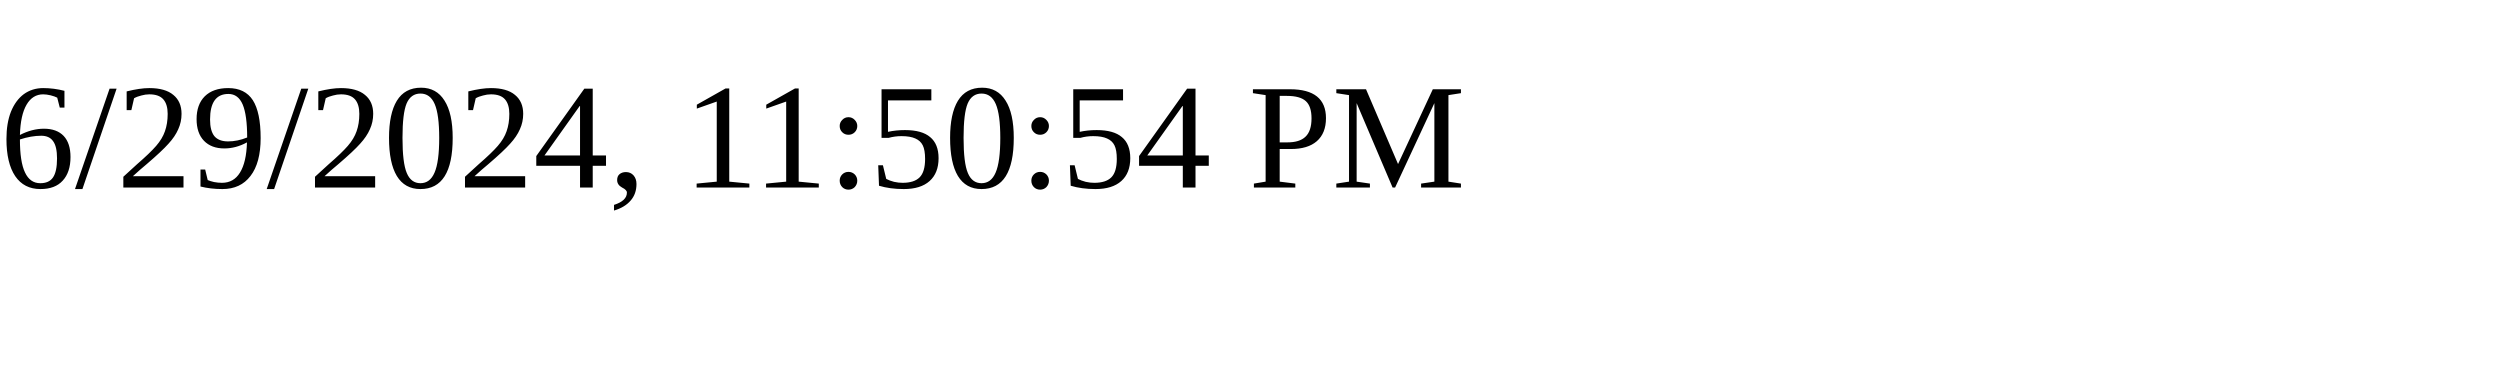
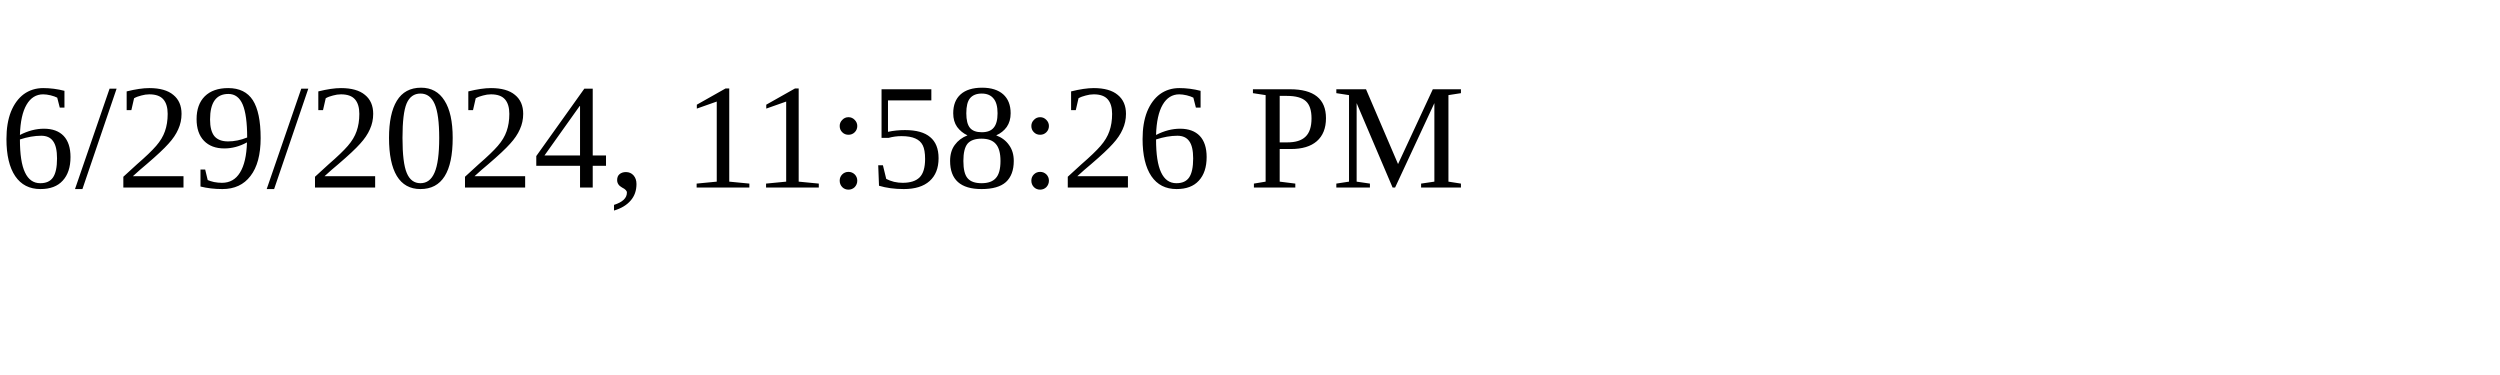
<svg xmlns="http://www.w3.org/2000/svg" height="30" width="200">
-   <text x="0" y="15">6/29/2024, 11:50:54 PM</text>
+   <text x="0" y="15">6/29/2024, 11:58:26 PM</text>
</svg>
